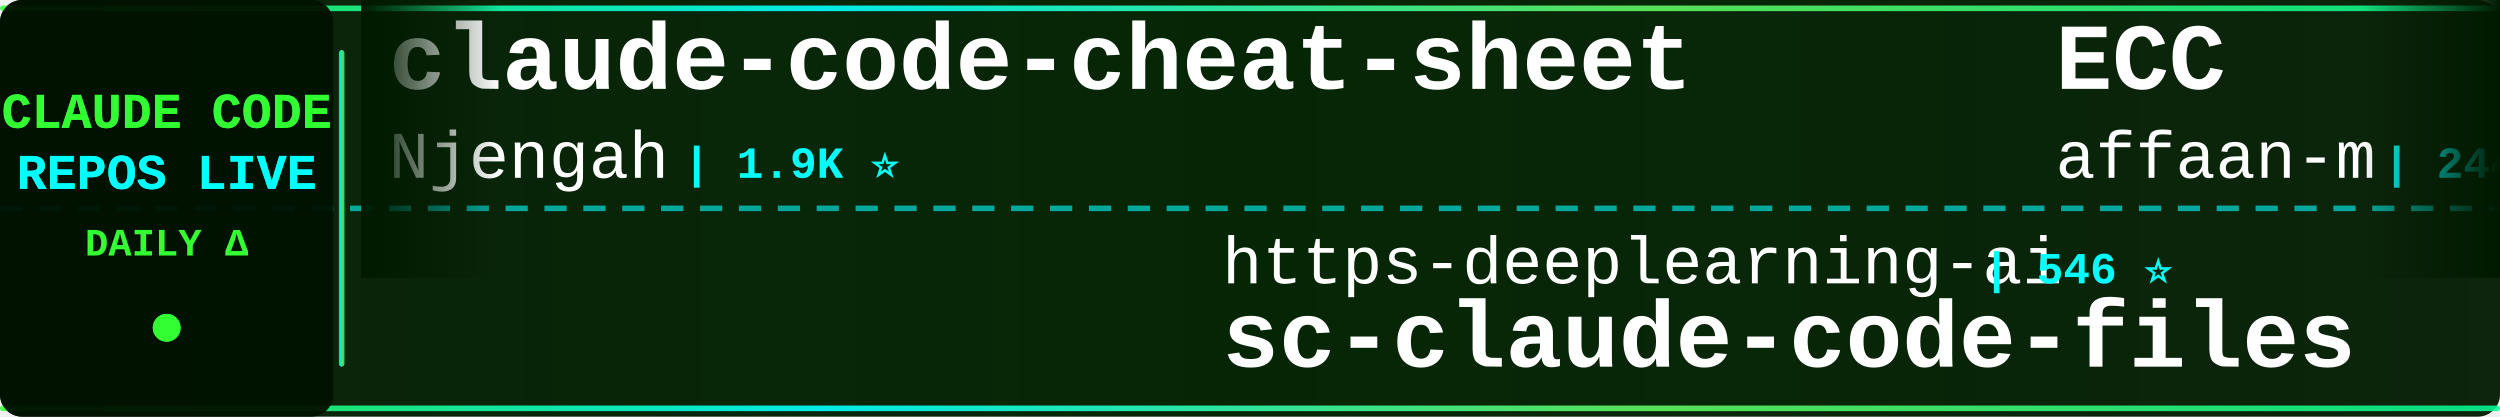
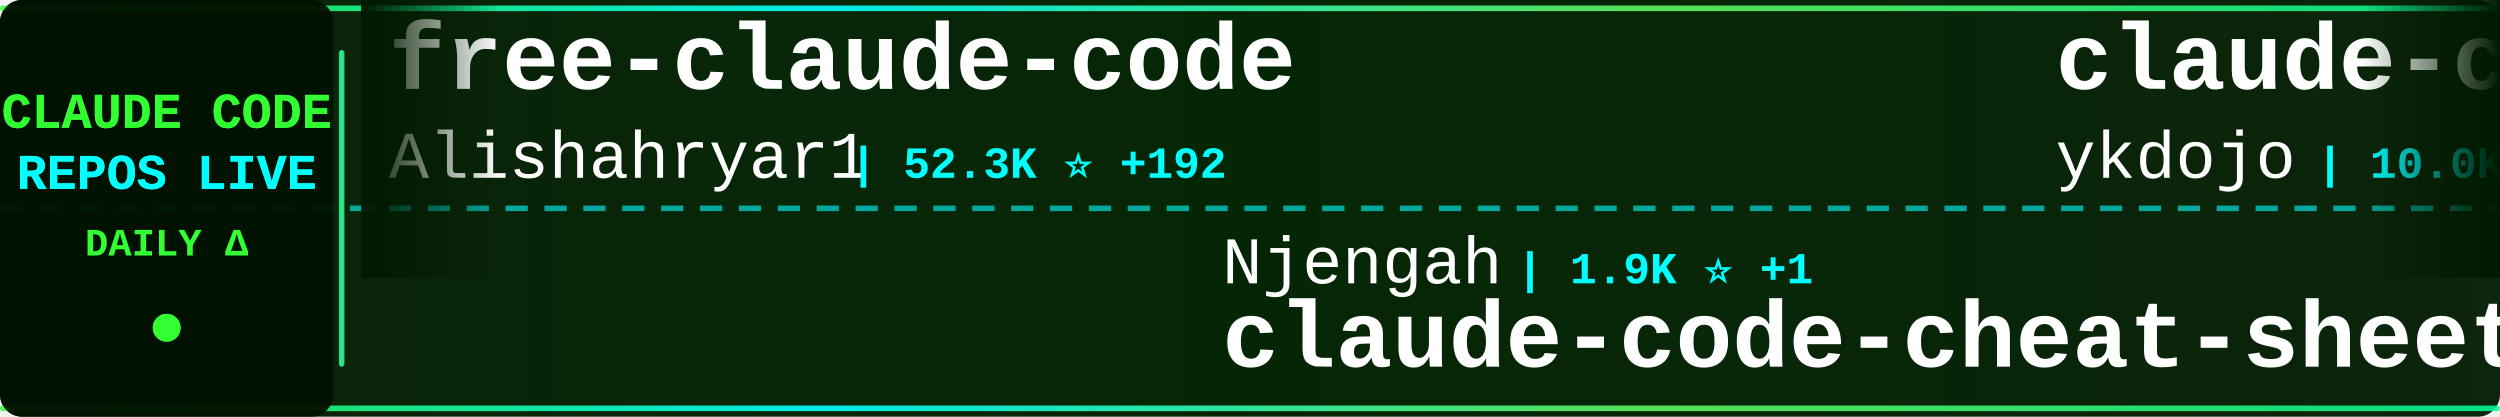
<svg xmlns="http://www.w3.org/2000/svg" width="900" height="150">
  <defs>
    <linearGradient id="tickerBg" x1="0%" y1="0%" x2="100%" y2="0%">
      <stop offset="0%" style="stop-color:#001a00;stop-opacity:0.95" />
      <stop offset="50%" style="stop-color:#002200;stop-opacity:0.98" />
      <stop offset="100%" style="stop-color:#001a00;stop-opacity:0.95" />
    </linearGradient>
    <linearGradient id="borderGrad" x1="0%" y1="0%" x2="100%" y2="0%">
      <stop offset="0%" style="stop-color:#33ff33;stop-opacity:0.85">
        <animate attributeName="stop-opacity" values="0.85;1;0.85" dur="2s" repeatCount="indefinite" />
      </stop>
      <stop offset="33%" style="stop-color:#00ffff;stop-opacity:0.9">
        <animate attributeName="stop-opacity" values="0.9;1;0.9" dur="2.2s" repeatCount="indefinite" />
      </stop>
      <stop offset="66%" style="stop-color:#66ff66;stop-opacity:0.85">
        <animate attributeName="stop-opacity" values="0.85;1;0.85" dur="1.8s" repeatCount="indefinite" />
      </stop>
      <stop offset="100%" style="stop-color:#00ff99;stop-opacity:0.85">
        <animate attributeName="stop-opacity" values="0.85;1;0.85" dur="2s" repeatCount="indefinite" />
      </stop>
    </linearGradient>
    <filter id="textGlow">
      <feGaussianBlur stdDeviation="0.1" result="coloredBlur" />
      <feMerge>
        <feMergeNode in="coloredBlur" />
        <feMergeNode in="SourceGraphic" />
      </feMerge>
    </filter>
    <filter id="metricGlow">
      <feGaussianBlur stdDeviation="0.2" result="coloredBlur" />
      <feMerge>
        <feMergeNode in="coloredBlur" />
        <feMergeNode in="SourceGraphic" />
      </feMerge>
    </filter>
    <linearGradient id="leftFade" x1="0%" y1="0%" x2="100%" y2="0%">
      <stop offset="0%" style="stop-color:#001a00;stop-opacity:1" />
      <stop offset="100%" style="stop-color:#001a00;stop-opacity:0" />
    </linearGradient>
    <linearGradient id="rightFade" x1="0%" y1="0%" x2="100%" y2="0%">
      <stop offset="0%" style="stop-color:#001a00;stop-opacity:0" />
      <stop offset="100%" style="stop-color:#001a00;stop-opacity:1" />
    </linearGradient>
  </defs>
  <rect width="900" height="150" fill="url(#tickerBg)" rx="8" />
  <rect x="0" y="2" width="900" height="2" fill="url(#borderGrad)" rx="1" />
  <rect x="0" y="146" width="900" height="2" fill="url(#borderGrad)" rx="1" />
  <line x1="0" y1="75" x2="900" y2="75" stroke="#00ffff" stroke-width="2" stroke-dasharray="8 6" opacity="0.6" />
  <rect x="0" y="0" width="120" height="150" fill="#001100" opacity="0.95" rx="8" />
  <text x="60" y="46" font-family="'Courier New', monospace" font-size="18" font-weight="bold" fill="#33ff33" text-anchor="middle" filter="url(#textGlow)">
    CLAUDE CODE
  </text>
  <text x="60" y="68" font-family="'Courier New', monospace" font-size="18" font-weight="bold" fill="#00ffff" text-anchor="middle" filter="url(#textGlow)">
    REPOS LIVE
  </text>
  <text x="60" y="92" font-family="'Courier New', monospace" font-size="14" font-weight="bold" fill="#33ff33" text-anchor="middle">
    DAILY Δ
  </text>
  <circle cx="60" cy="118" r="5" fill="#33ff33" filter="url(#metricGlow)">
    <animate attributeName="r" values="4;6;4" dur="1.5s" repeatCount="indefinite" />
    <animate attributeName="opacity" values="0.6;1;0.6" dur="1.5s" repeatCount="indefinite" />
  </circle>
  <rect x="122" y="18" width="2" height="114" fill="url(#borderGrad)" rx="1" />
  <clipPath id="tickerClip">
    <rect x="130" y="0" width="770" height="150" />
  </clipPath>
  <g clip-path="url(#tickerClip)">
    <g id="tickerItems">
      <animateTransform attributeName="transform" attributeType="XML" type="translate" from="0 0" to="-3000 0" dur="54s" repeatCount="indefinite" />
      <g transform="translate(0, 0)">
-         <text x="140" y="32" font-family="'Courier New', monospace" font-size="34" font-weight="bold" fill="#ffffff">claude-code-cheat-sheet</text>
-         <text x="140" y="64" font-family="'Courier New', monospace" font-size="24" font-weight="normal" fill="#ffffff" opacity="1.0">Njengah</text>
-         <text x="246" y="64" font-family="'Courier New', monospace" font-size="16" font-weight="bold" fill="#00ffff"> | 1.9K ⭐</text>
+         <text x="140" y="32" font-family="'Courier New', monospace" font-size="34" font-weight="bold" fill="#ffffff">free-claude-code</text>
+         <text x="140" y="64" font-family="'Courier New', monospace" font-size="24" font-weight="normal" fill="#ffffff" opacity="1.0">Alishahryar1</text>
+         <text x="306" y="64" font-family="'Courier New', monospace" font-size="16" font-weight="bold" fill="#00ffff"> | 52.3K ⭐ +192</text>
      </g>
      <g transform="translate(300, 0)">
-         <text x="140" y="102" font-family="'Courier New', monospace" font-size="24" font-weight="normal" fill="#ffffff" opacity="1.0">https-deeplearning-ai</text>
-         <text x="414" y="102" font-family="'Courier New', monospace" font-size="16" font-weight="bold" fill="#00ffff"> | 546 ⭐</text>
-         <text x="140" y="132" font-family="'Courier New', monospace" font-size="34" font-weight="bold" fill="#ffffff">sc-claude-code-files</text>
+         <text x="140" y="102" font-family="'Courier New', monospace" font-size="24" font-weight="normal" fill="#ffffff" opacity="1.0">Njengah</text>
+         <text x="246" y="102" font-family="'Courier New', monospace" font-size="16" font-weight="bold" fill="#00ffff"> | 1.9K ⭐ +1</text>
+         <text x="140" y="132" font-family="'Courier New', monospace" font-size="34" font-weight="bold" fill="#ffffff">claude-code-cheat-sheet</text>
      </g>
      <g transform="translate(600, 0)">
-         <text x="140" y="32" font-family="'Courier New', monospace" font-size="34" font-weight="bold" fill="#ffffff">ECC</text>
-         <text x="140" y="64" font-family="'Courier New', monospace" font-size="24" font-weight="normal" fill="#ffffff" opacity="1.0">affaan-m</text>
-         <text x="258" y="64" font-family="'Courier New', monospace" font-size="16" font-weight="bold" fill="#00ffff"> | 244.9K ⭐ +141</text>
+         <text x="140" y="32" font-family="'Courier New', monospace" font-size="34" font-weight="bold" fill="#ffffff">claude-code-tips</text>
+         <text x="140" y="64" font-family="'Courier New', monospace" font-size="24" font-weight="normal" fill="#ffffff" opacity="1.0">ykdojo</text>
+         <text x="234" y="64" font-family="'Courier New', monospace" font-size="16" font-weight="bold" fill="#00ffff"> | 10.0K ⭐ +9</text>
      </g>
      <g transform="translate(900, 0)">
-         <text x="140" y="102" font-family="'Courier New', monospace" font-size="24" font-weight="normal" fill="#ffffff" opacity="1.0">krusemediallc</text>
-         <text x="318" y="102" font-family="'Courier New', monospace" font-size="16" font-weight="bold" fill="#00ffff"> | 1.4K ⭐ +2</text>
-         <text x="140" y="132" font-family="'Courier New', monospace" font-size="34" font-weight="bold" fill="#ffffff">arcads-claude-code</text>
+         <text x="140" y="102" font-family="'Courier New', monospace" font-size="24" font-weight="normal" fill="#ffffff" opacity="1.0">ghuntley</text>
+         <text x="258" y="102" font-family="'Courier New', monospace" font-size="16" font-weight="bold" fill="#00ffff"> | 990 ⭐</text>
+         <text x="140" y="132" font-family="'Courier New', monospace" font-size="34" font-weight="bold" fill="#ffffff">claude-code-source-code-...</text>
      </g>
      <g transform="translate(1200, 0)">
-         <text x="140" y="32" font-family="'Courier New', monospace" font-size="34" font-weight="bold" fill="#ffffff">claude-code-sourcemap</text>
-         <text x="140" y="64" font-family="'Courier New', monospace" font-size="24" font-weight="normal" fill="#ffffff" opacity="1.0">ChinaSiro</text>
-         <text x="270" y="64" font-family="'Courier New', monospace" font-size="16" font-weight="bold" fill="#00ffff"> | 9.6K ⭐</text>
+         <text x="140" y="32" font-family="'Courier New', monospace" font-size="34" font-weight="bold" fill="#ffffff">claude-code-analysis</text>
+         <text x="140" y="64" font-family="'Courier New', monospace" font-size="24" font-weight="normal" fill="#ffffff" opacity="1.0">liuup</text>
+         <text x="222" y="64" font-family="'Courier New', monospace" font-size="16" font-weight="bold" fill="#00ffff"> | 3.9K ⭐ +3</text>
      </g>
      <g transform="translate(1500, 0)">
-         <text x="140" y="102" font-family="'Courier New', monospace" font-size="24" font-weight="normal" fill="#ffffff" opacity="1.0">Donchitos</text>
-         <text x="270" y="102" font-family="'Courier New', monospace" font-size="16" font-weight="bold" fill="#00ffff"> | 24.7K ⭐ +8</text>
-         <text x="140" y="132" font-family="'Courier New', monospace" font-size="34" font-weight="bold" fill="#ffffff">Claude-Code-Game-Studios</text>
+         <text x="140" y="102" font-family="'Courier New', monospace" font-size="24" font-weight="normal" fill="#ffffff" opacity="1.0">shareAI-lab</text>
+         <text x="294" y="102" font-family="'Courier New', monospace" font-size="16" font-weight="bold" fill="#00ffff"> | 75.8K ⭐ +35</text>
+         <text x="140" y="132" font-family="'Courier New', monospace" font-size="34" font-weight="bold" fill="#ffffff">learn-claude-code</text>
      </g>
      <g transform="translate(1800, 0)">
-         <text x="140" y="32" font-family="'Courier New', monospace" font-size="34" font-weight="bold" fill="#ffffff">claude-code-source</text>
-         <text x="140" y="64" font-family="'Courier New', monospace" font-size="24" font-weight="normal" fill="#ffffff" opacity="1.0">hangsman</text>
-         <text x="258" y="64" font-family="'Courier New', monospace" font-size="16" font-weight="bold" fill="#00ffff"> | 792 ⭐</text>
+         <text x="140" y="32" font-family="'Courier New', monospace" font-size="34" font-weight="bold" fill="#ffffff">claude-code-system-promp...</text>
+         <text x="140" y="64" font-family="'Courier New', monospace" font-size="24" font-weight="normal" fill="#ffffff" opacity="1.0">Piebald-AI</text>
+         <text x="282" y="64" font-family="'Courier New', monospace" font-size="16" font-weight="bold" fill="#00ffff"> | 12.5K ⭐ +9</text>
      </g>
      <g transform="translate(2100, 0)">
-         <text x="140" y="102" font-family="'Courier New', monospace" font-size="24" font-weight="normal" fill="#ffffff" opacity="1.0">xu-xiang</text>
-         <text x="258" y="102" font-family="'Courier New', monospace" font-size="16" font-weight="bold" fill="#00ffff"> | 1.9K ⭐ +2</text>
-         <text x="140" y="132" font-family="'Courier New', monospace" font-size="34" font-weight="bold" fill="#ffffff">everything-claude-code-z...</text>
+         <text x="140" y="102" font-family="'Courier New', monospace" font-size="24" font-weight="normal" fill="#ffffff" opacity="1.0">jqueryscript</text>
+         <text x="306" y="102" font-family="'Courier New', monospace" font-size="16" font-weight="bold" fill="#00ffff"> | 507 ⭐ +1</text>
+         <text x="140" y="132" font-family="'Courier New', monospace" font-size="34" font-weight="bold" fill="#ffffff">awesome-claude-code</text>
      </g>
      <g transform="translate(2400, 0)">
-         <text x="140" y="32" font-family="'Courier New', monospace" font-size="34" font-weight="bold" fill="#ffffff">my-claude-code-setup</text>
-         <text x="140" y="64" font-family="'Courier New', monospace" font-size="24" font-weight="normal" fill="#ffffff" opacity="1.0">centminmod</text>
-         <text x="282" y="64" font-family="'Courier New', monospace" font-size="16" font-weight="bold" fill="#00ffff"> | 2.6K ⭐</text>
+         <text x="140" y="32" font-family="'Courier New', monospace" font-size="34" font-weight="bold" fill="#ffffff">claude-code-webui</text>
+         <text x="140" y="64" font-family="'Courier New', monospace" font-size="24" font-weight="normal" fill="#ffffff" opacity="1.0">sugyan</text>
+         <text x="234" y="64" font-family="'Courier New', monospace" font-size="16" font-weight="bold" fill="#00ffff"> | 1.1K ⭐</text>
      </g>
      <g transform="translate(2700, 0)">
-         <text x="140" y="102" font-family="'Courier New', monospace" font-size="24" font-weight="normal" fill="#ffffff" opacity="1.0">RichardAtCT</text>
-         <text x="294" y="102" font-family="'Courier New', monospace" font-size="16" font-weight="bold" fill="#00ffff"> | 2.8K ⭐</text>
-         <text x="140" y="132" font-family="'Courier New', monospace" font-size="34" font-weight="bold" fill="#ffffff">claude-code-telegram</text>
+         <text x="140" y="102" font-family="'Courier New', monospace" font-size="24" font-weight="normal" fill="#ffffff" opacity="1.0">huangjia2019</text>
+         <text x="306" y="102" font-family="'Courier New', monospace" font-size="16" font-weight="bold" fill="#00ffff"> | 1.1K ⭐ +2</text>
+         <text x="140" y="132" font-family="'Courier New', monospace" font-size="34" font-weight="bold" fill="#ffffff">claude-code-engineering</text>
      </g>
      <g transform="translate(3000, 0)">
-         <text x="140" y="32" font-family="'Courier New', monospace" font-size="34" font-weight="bold" fill="#ffffff">claude-code-cheat-sheet</text>
-         <text x="140" y="64" font-family="'Courier New', monospace" font-size="24" font-weight="normal" fill="#ffffff" opacity="1.0">Njengah</text>
-         <text x="246" y="64" font-family="'Courier New', monospace" font-size="16" font-weight="bold" fill="#00ffff"> | 1.9K ⭐</text>
+         <text x="140" y="32" font-family="'Courier New', monospace" font-size="34" font-weight="bold" fill="#ffffff">free-claude-code</text>
+         <text x="140" y="64" font-family="'Courier New', monospace" font-size="24" font-weight="normal" fill="#ffffff" opacity="1.0">Alishahryar1</text>
+         <text x="306" y="64" font-family="'Courier New', monospace" font-size="16" font-weight="bold" fill="#00ffff"> | 52.3K ⭐ +192</text>
      </g>
      <g transform="translate(3300, 0)">
-         <text x="140" y="102" font-family="'Courier New', monospace" font-size="24" font-weight="normal" fill="#ffffff" opacity="1.0">https-deeplearning-ai</text>
-         <text x="414" y="102" font-family="'Courier New', monospace" font-size="16" font-weight="bold" fill="#00ffff"> | 546 ⭐</text>
-         <text x="140" y="132" font-family="'Courier New', monospace" font-size="34" font-weight="bold" fill="#ffffff">sc-claude-code-files</text>
+         <text x="140" y="102" font-family="'Courier New', monospace" font-size="24" font-weight="normal" fill="#ffffff" opacity="1.0">Njengah</text>
+         <text x="246" y="102" font-family="'Courier New', monospace" font-size="16" font-weight="bold" fill="#00ffff"> | 1.9K ⭐ +1</text>
+         <text x="140" y="132" font-family="'Courier New', monospace" font-size="34" font-weight="bold" fill="#ffffff">claude-code-cheat-sheet</text>
      </g>
      <g transform="translate(3600, 0)">
-         <text x="140" y="32" font-family="'Courier New', monospace" font-size="34" font-weight="bold" fill="#ffffff">ECC</text>
-         <text x="140" y="64" font-family="'Courier New', monospace" font-size="24" font-weight="normal" fill="#ffffff" opacity="1.0">affaan-m</text>
-         <text x="258" y="64" font-family="'Courier New', monospace" font-size="16" font-weight="bold" fill="#00ffff"> | 244.9K ⭐ +141</text>
+         <text x="140" y="32" font-family="'Courier New', monospace" font-size="34" font-weight="bold" fill="#ffffff">claude-code-tips</text>
+         <text x="140" y="64" font-family="'Courier New', monospace" font-size="24" font-weight="normal" fill="#ffffff" opacity="1.0">ykdojo</text>
+         <text x="234" y="64" font-family="'Courier New', monospace" font-size="16" font-weight="bold" fill="#00ffff"> | 10.0K ⭐ +9</text>
      </g>
      <g transform="translate(3900, 0)">
-         <text x="140" y="102" font-family="'Courier New', monospace" font-size="24" font-weight="normal" fill="#ffffff" opacity="1.0">krusemediallc</text>
-         <text x="318" y="102" font-family="'Courier New', monospace" font-size="16" font-weight="bold" fill="#00ffff"> | 1.4K ⭐ +2</text>
-         <text x="140" y="132" font-family="'Courier New', monospace" font-size="34" font-weight="bold" fill="#ffffff">arcads-claude-code</text>
+         <text x="140" y="102" font-family="'Courier New', monospace" font-size="24" font-weight="normal" fill="#ffffff" opacity="1.0">ghuntley</text>
+         <text x="258" y="102" font-family="'Courier New', monospace" font-size="16" font-weight="bold" fill="#00ffff"> | 990 ⭐</text>
+         <text x="140" y="132" font-family="'Courier New', monospace" font-size="34" font-weight="bold" fill="#ffffff">claude-code-source-code-...</text>
      </g>
    </g>
  </g>
  <rect x="130" y="0" width="50" height="100" fill="url(#leftFade)" />
  <rect x="850" y="0" width="50" height="100" fill="url(#rightFade)" />
</svg>
